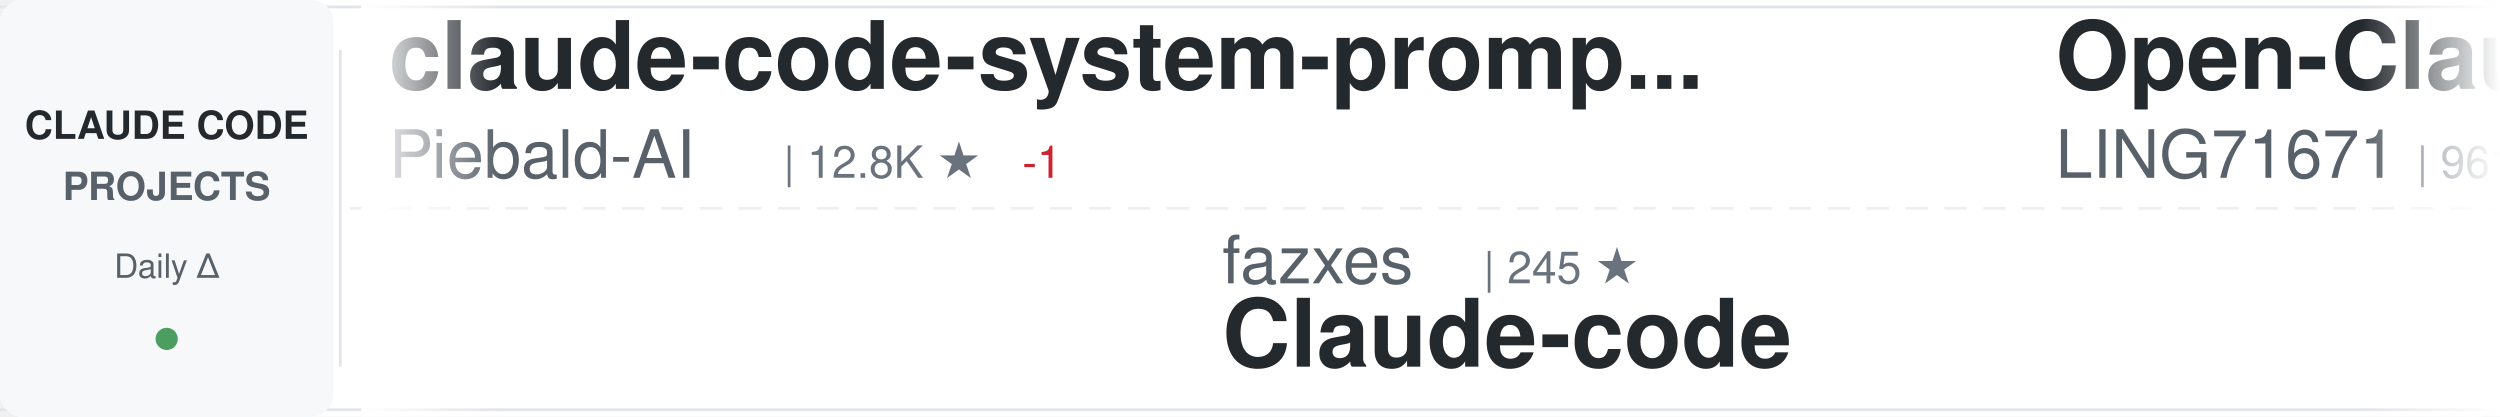
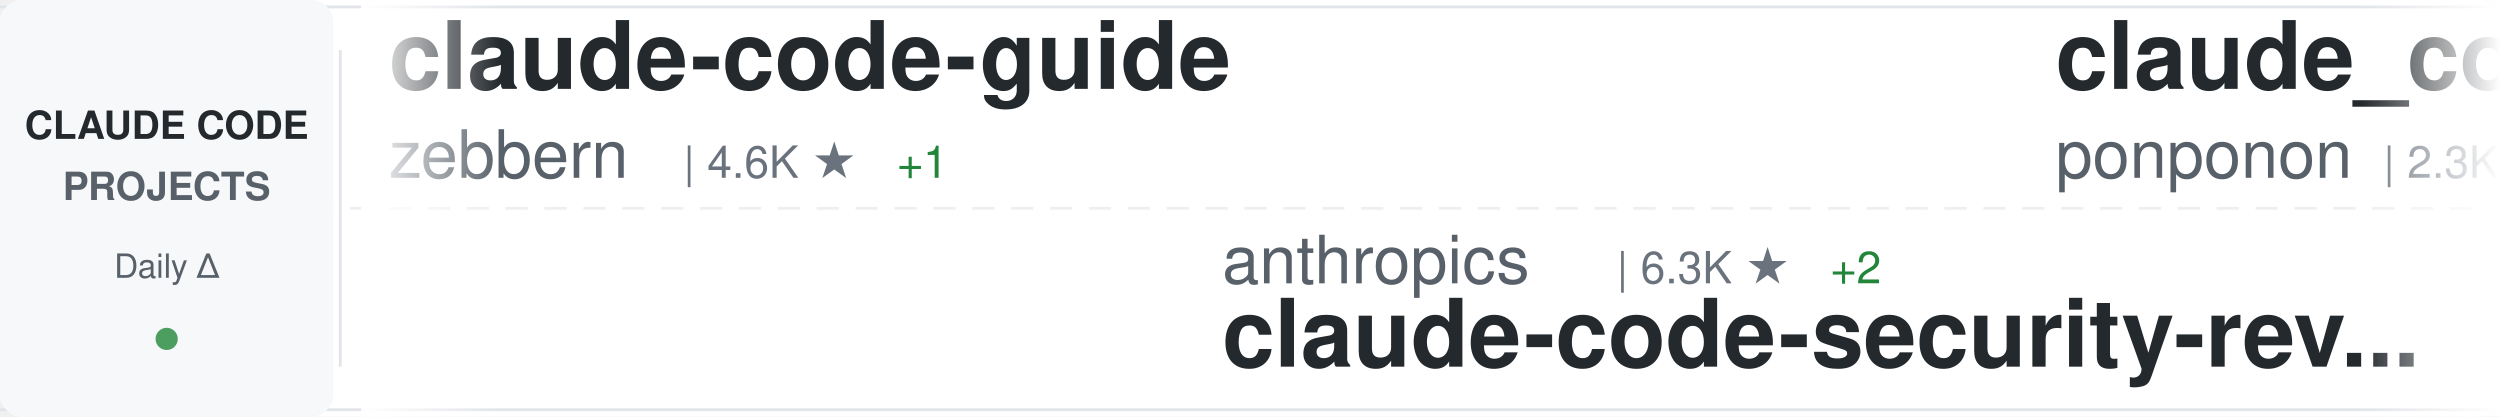
<svg xmlns="http://www.w3.org/2000/svg" width="900" height="150">
  <defs>
    <linearGradient id="awesomeLeftFade" x1="0%" y1="0%" x2="100%" y2="0%">
      <stop offset="0%" style="stop-color:#ffffff;stop-opacity:1" />
      <stop offset="100%" style="stop-color:#ffffff;stop-opacity:0" />
    </linearGradient>
    <linearGradient id="awesomeRightFade" x1="0%" y1="0%" x2="100%" y2="0%">
      <stop offset="0%" style="stop-color:#ffffff;stop-opacity:0" />
      <stop offset="100%" style="stop-color:#ffffff;stop-opacity:1" />
    </linearGradient>
  </defs>
  <rect width="900" height="150" fill="#ffffff" rx="8" />
  <rect x="0" y="2" width="900" height="1" fill="#e1e4e8" />
  <rect x="0" y="147" width="900" height="1" fill="#e1e4e8" />
  <line x1="0" y1="75" x2="900" y2="75" stroke="#e1e4e8" stroke-width="1" stroke-dasharray="8 6" opacity="0.6" />
  <rect x="0" y="0" width="120" height="150" fill="#f6f8fa" rx="8" />
  <text x="60" y="50" font-family="-apple-system, BlinkMacSystemFont, 'Segoe UI', Helvetica, Arial, sans-serif" font-size="14" font-weight="600" fill="#24292e" text-anchor="middle">CLAUDE CODE</text>
  <text x="60" y="72" font-family="-apple-system, BlinkMacSystemFont, 'Segoe UI', Helvetica, Arial, sans-serif" font-size="14" font-weight="600" fill="#586069" text-anchor="middle">PROJECTS</text>
  <text x="60" y="100" font-family="-apple-system, BlinkMacSystemFont, 'Segoe UI', Helvetica, Arial, sans-serif" font-size="12" font-weight="500" fill="#586069" text-anchor="middle">Daily Δ</text>
  <circle cx="60" cy="122" r="4" fill="#22863a" opacity="0.8" />
  <rect x="122" y="18" width="1" height="114" fill="#e1e4e8" />
  <clipPath id="awesomeTickerClip">
    <rect x="130" y="0" width="770" height="150" />
  </clipPath>
  <g clip-path="url(#awesomeTickerClip)">
    <g id="awesomeTickerItems">
      <animateTransform attributeName="transform" attributeType="XML" type="translate" from="0 0" to="-3000 0" dur="54s" repeatCount="indefinite" />
      <g transform="translate(0, 0)">
-         <text x="140" y="32" font-family="-apple-system, BlinkMacSystemFont, 'Segoe UI', Helvetica, Arial, sans-serif" font-size="34" font-weight="600" fill="#24292e">claude-code-system-promp...</text>
-         <text x="140" y="64" font-family="-apple-system, BlinkMacSystemFont, 'Segoe UI', Helvetica, Arial, sans-serif" font-size="24" font-weight="400" fill="#586069">Piebald-AI</text>
-         <text x="282" y="64" font-family="-apple-system, BlinkMacSystemFont, 'Segoe UI', Helvetica, Arial, sans-serif" font-size="16" font-weight="500" fill="#6a737d">| 12.8K ★</text>
-         <text x="368" y="64" font-family="-apple-system, BlinkMacSystemFont, 'Segoe UI', Helvetica, Arial, sans-serif" font-size="16" font-weight="500" fill="#cb2431"> -1</text>
+         <text x="140" y="32" font-family="-apple-system, BlinkMacSystemFont, 'Segoe UI', Helvetica, Arial, sans-serif" font-size="34" font-weight="600" fill="#24292e">claude-code-guide</text>
+         <text x="140" y="64" font-family="-apple-system, BlinkMacSystemFont, 'Segoe UI', Helvetica, Arial, sans-serif" font-size="24" font-weight="400" fill="#586069">zebbern</text>
+         <text x="246" y="64" font-family="-apple-system, BlinkMacSystemFont, 'Segoe UI', Helvetica, Arial, sans-serif" font-size="16" font-weight="500" fill="#6a737d">| 4.6K ★</text>
+         <text x="323" y="64" font-family="-apple-system, BlinkMacSystemFont, 'Segoe UI', Helvetica, Arial, sans-serif" font-size="16" font-weight="500" fill="#22863a"> +1</text>
      </g>
      <g transform="translate(300, 0)">
-         <text x="140" y="102" font-family="-apple-system, BlinkMacSystemFont, 'Segoe UI', Helvetica, Arial, sans-serif" font-size="24" font-weight="400" fill="#586069">fazxes</text>
-         <text x="234" y="102" font-family="-apple-system, BlinkMacSystemFont, 'Segoe UI', Helvetica, Arial, sans-serif" font-size="16" font-weight="500" fill="#6a737d">| 245 ★</text>
-         <text x="140" y="132" font-family="-apple-system, BlinkMacSystemFont, 'Segoe UI', Helvetica, Arial, sans-serif" font-size="34" font-weight="600" fill="#24292e">Claude-code</text>
+         <text x="140" y="102" font-family="-apple-system, BlinkMacSystemFont, 'Segoe UI', Helvetica, Arial, sans-serif" font-size="24" font-weight="400" fill="#586069">anthropics</text>
+         <text x="282" y="102" font-family="-apple-system, BlinkMacSystemFont, 'Segoe UI', Helvetica, Arial, sans-serif" font-size="16" font-weight="500" fill="#6a737d">| 6.3K ★</text>
+         <text x="359" y="102" font-family="-apple-system, BlinkMacSystemFont, 'Segoe UI', Helvetica, Arial, sans-serif" font-size="16" font-weight="500" fill="#22863a"> +2</text>
+         <text x="140" y="132" font-family="-apple-system, BlinkMacSystemFont, 'Segoe UI', Helvetica, Arial, sans-serif" font-size="34" font-weight="600" fill="#24292e">claude-code-security-rev...</text>
      </g>
      <g transform="translate(600, 0)">
-         <text x="140" y="32" font-family="-apple-system, BlinkMacSystemFont, 'Segoe UI', Helvetica, Arial, sans-serif" font-size="34" font-weight="600" fill="#24292e">Open-ClaudeCode</text>
-         <text x="140" y="64" font-family="-apple-system, BlinkMacSystemFont, 'Segoe UI', Helvetica, Arial, sans-serif" font-size="24" font-weight="400" fill="#586069">LING71671</text>
-         <text x="270" y="64" font-family="-apple-system, BlinkMacSystemFont, 'Segoe UI', Helvetica, Arial, sans-serif" font-size="16" font-weight="500" fill="#6a737d">| 961 ★</text>
+         <text x="140" y="32" font-family="-apple-system, BlinkMacSystemFont, 'Segoe UI', Helvetica, Arial, sans-serif" font-size="34" font-weight="600" fill="#24292e">claude_code_src</text>
+         <text x="140" y="64" font-family="-apple-system, BlinkMacSystemFont, 'Segoe UI', Helvetica, Arial, sans-serif" font-size="24" font-weight="400" fill="#586069">ponponon</text>
+         <text x="258" y="64" font-family="-apple-system, BlinkMacSystemFont, 'Segoe UI', Helvetica, Arial, sans-serif" font-size="16" font-weight="500" fill="#6a737d">| 2.3K ★</text>
      </g>
      <g transform="translate(900, 0)">
-         <text x="140" y="102" font-family="-apple-system, BlinkMacSystemFont, 'Segoe UI', Helvetica, Arial, sans-serif" font-size="24" font-weight="400" fill="#586069">hangsman</text>
-         <text x="258" y="102" font-family="-apple-system, BlinkMacSystemFont, 'Segoe UI', Helvetica, Arial, sans-serif" font-size="16" font-weight="500" fill="#6a737d">| 797 ★</text>
-         <text x="140" y="132" font-family="-apple-system, BlinkMacSystemFont, 'Segoe UI', Helvetica, Arial, sans-serif" font-size="34" font-weight="600" fill="#24292e">claude-code-source</text>
+         <text x="140" y="102" font-family="-apple-system, BlinkMacSystemFont, 'Segoe UI', Helvetica, Arial, sans-serif" font-size="24" font-weight="400" fill="#586069">anthropics</text>
+         <text x="282" y="102" font-family="-apple-system, BlinkMacSystemFont, 'Segoe UI', Helvetica, Arial, sans-serif" font-size="16" font-weight="500" fill="#6a737d">| 994 ★</text>
+         <text x="140" y="132" font-family="-apple-system, BlinkMacSystemFont, 'Segoe UI', Helvetica, Arial, sans-serif" font-size="34" font-weight="600" fill="#24292e">claude-code-base-action</text>
      </g>
      <g transform="translate(1200, 0)">
-         <text x="140" y="32" font-family="-apple-system, BlinkMacSystemFont, 'Segoe UI', Helvetica, Arial, sans-serif" font-size="34" font-weight="600" fill="#24292e">Claude-Code-Usage-Monito...</text>
-         <text x="140" y="64" font-family="-apple-system, BlinkMacSystemFont, 'Segoe UI', Helvetica, Arial, sans-serif" font-size="24" font-weight="400" fill="#586069">Maciek-roboblog</text>
-         <text x="342" y="64" font-family="-apple-system, BlinkMacSystemFont, 'Segoe UI', Helvetica, Arial, sans-serif" font-size="16" font-weight="500" fill="#6a737d">| 8.7K ★</text>
+         <text x="140" y="32" font-family="-apple-system, BlinkMacSystemFont, 'Segoe UI', Helvetica, Arial, sans-serif" font-size="34" font-weight="600" fill="#24292e">claude-code-router</text>
+         <text x="140" y="64" font-family="-apple-system, BlinkMacSystemFont, 'Segoe UI', Helvetica, Arial, sans-serif" font-size="24" font-weight="400" fill="#586069">musistudio</text>
+         <text x="282" y="64" font-family="-apple-system, BlinkMacSystemFont, 'Segoe UI', Helvetica, Arial, sans-serif" font-size="16" font-weight="500" fill="#6a737d">| 37.5K ★</text>
+         <text x="368" y="64" font-family="-apple-system, BlinkMacSystemFont, 'Segoe UI', Helvetica, Arial, sans-serif" font-size="16" font-weight="500" fill="#22863a"> +2</text>
      </g>
      <g transform="translate(1500, 0)">
-         <text x="140" y="102" font-family="-apple-system, BlinkMacSystemFont, 'Segoe UI', Helvetica, Arial, sans-serif" font-size="24" font-weight="400" fill="#586069">Cranot</text>
-         <text x="234" y="102" font-family="-apple-system, BlinkMacSystemFont, 'Segoe UI', Helvetica, Arial, sans-serif" font-size="16" font-weight="500" fill="#6a737d">| 2.9K ★</text>
-         <text x="140" y="132" font-family="-apple-system, BlinkMacSystemFont, 'Segoe UI', Helvetica, Arial, sans-serif" font-size="34" font-weight="600" fill="#24292e">claude-code-guide</text>
+         <text x="140" y="102" font-family="-apple-system, BlinkMacSystemFont, 'Segoe UI', Helvetica, Arial, sans-serif" font-size="24" font-weight="400" fill="#586069">alejandrobalderas</text>
+         <text x="366" y="102" font-family="-apple-system, BlinkMacSystemFont, 'Segoe UI', Helvetica, Arial, sans-serif" font-size="16" font-weight="500" fill="#6a737d">| 3.0K ★</text>
+         <text x="140" y="132" font-family="-apple-system, BlinkMacSystemFont, 'Segoe UI', Helvetica, Arial, sans-serif" font-size="34" font-weight="600" fill="#24292e">claude-code-from-source</text>
      </g>
      <g transform="translate(1800, 0)">
-         <text x="140" y="32" font-family="-apple-system, BlinkMacSystemFont, 'Segoe UI', Helvetica, Arial, sans-serif" font-size="34" font-weight="600" fill="#24292e">claude_codex_bridge</text>
-         <text x="140" y="64" font-family="-apple-system, BlinkMacSystemFont, 'Segoe UI', Helvetica, Arial, sans-serif" font-size="24" font-weight="400" fill="#586069">SeemSeam</text>
-         <text x="258" y="64" font-family="-apple-system, BlinkMacSystemFont, 'Segoe UI', Helvetica, Arial, sans-serif" font-size="16" font-weight="500" fill="#6a737d">| 3.5K ★</text>
+         <text x="140" y="32" font-family="-apple-system, BlinkMacSystemFont, 'Segoe UI', Helvetica, Arial, sans-serif" font-size="34" font-weight="600" fill="#24292e">claude-code-best-practic...</text>
+         <text x="140" y="64" font-family="-apple-system, BlinkMacSystemFont, 'Segoe UI', Helvetica, Arial, sans-serif" font-size="24" font-weight="400" fill="#586069">shanraisshan</text>
+         <text x="306" y="64" font-family="-apple-system, BlinkMacSystemFont, 'Segoe UI', Helvetica, Arial, sans-serif" font-size="16" font-weight="500" fill="#6a737d">| 67.0K ★</text>
+         <text x="392" y="64" font-family="-apple-system, BlinkMacSystemFont, 'Segoe UI', Helvetica, Arial, sans-serif" font-size="16" font-weight="500" fill="#22863a"> +9</text>
      </g>
      <g transform="translate(2100, 0)">
-         <text x="140" y="102" font-family="-apple-system, BlinkMacSystemFont, 'Segoe UI', Helvetica, Arial, sans-serif" font-size="24" font-weight="400" fill="#586069">https-deeplearning-ai</text>
-         <text x="414" y="102" font-family="-apple-system, BlinkMacSystemFont, 'Segoe UI', Helvetica, Arial, sans-serif" font-size="16" font-weight="500" fill="#6a737d">| 554 ★</text>
-         <text x="140" y="132" font-family="-apple-system, BlinkMacSystemFont, 'Segoe UI', Helvetica, Arial, sans-serif" font-size="34" font-weight="600" fill="#24292e">sc-claude-code-files</text>
+         <text x="140" y="102" font-family="-apple-system, BlinkMacSystemFont, 'Segoe UI', Helvetica, Arial, sans-serif" font-size="24" font-weight="400" fill="#586069">Chachamaru127</text>
+         <text x="318" y="102" font-family="-apple-system, BlinkMacSystemFont, 'Segoe UI', Helvetica, Arial, sans-serif" font-size="16" font-weight="500" fill="#6a737d">| 3.1K ★</text>
+         <text x="140" y="132" font-family="-apple-system, BlinkMacSystemFont, 'Segoe UI', Helvetica, Arial, sans-serif" font-size="34" font-weight="600" fill="#24292e">claude-code-harness</text>
      </g>
      <g transform="translate(2400, 0)">
-         <text x="140" y="32" font-family="-apple-system, BlinkMacSystemFont, 'Segoe UI', Helvetica, Arial, sans-serif" font-size="34" font-weight="600" fill="#24292e">claude-code-my-workflow</text>
-         <text x="140" y="64" font-family="-apple-system, BlinkMacSystemFont, 'Segoe UI', Helvetica, Arial, sans-serif" font-size="24" font-weight="400" fill="#586069">pedrohcgs</text>
-         <text x="270" y="64" font-family="-apple-system, BlinkMacSystemFont, 'Segoe UI', Helvetica, Arial, sans-serif" font-size="16" font-weight="500" fill="#6a737d">| 1.6K ★</text>
-         <text x="347" y="64" font-family="-apple-system, BlinkMacSystemFont, 'Segoe UI', Helvetica, Arial, sans-serif" font-size="16" font-weight="500" fill="#22863a"> +1</text>
+         <text x="140" y="32" font-family="-apple-system, BlinkMacSystemFont, 'Segoe UI', Helvetica, Arial, sans-serif" font-size="34" font-weight="600" fill="#24292e">claude-code-source</text>
+         <text x="140" y="64" font-family="-apple-system, BlinkMacSystemFont, 'Segoe UI', Helvetica, Arial, sans-serif" font-size="24" font-weight="400" fill="#586069">hangsman</text>
+         <text x="258" y="64" font-family="-apple-system, BlinkMacSystemFont, 'Segoe UI', Helvetica, Arial, sans-serif" font-size="16" font-weight="500" fill="#6a737d">| 797 ★</text>
      </g>
      <g transform="translate(2700, 0)">
-         <text x="140" y="102" font-family="-apple-system, BlinkMacSystemFont, 'Segoe UI', Helvetica, Arial, sans-serif" font-size="24" font-weight="400" fill="#586069">ChrisWiles</text>
-         <text x="282" y="102" font-family="-apple-system, BlinkMacSystemFont, 'Segoe UI', Helvetica, Arial, sans-serif" font-size="16" font-weight="500" fill="#6a737d">| 6.1K ★</text>
-         <text x="140" y="132" font-family="-apple-system, BlinkMacSystemFont, 'Segoe UI', Helvetica, Arial, sans-serif" font-size="34" font-weight="600" fill="#24292e">claude-code-showcase</text>
+         <text x="140" y="102" font-family="-apple-system, BlinkMacSystemFont, 'Segoe UI', Helvetica, Arial, sans-serif" font-size="24" font-weight="400" fill="#586069">darcyegb</text>
+         <text x="258" y="102" font-family="-apple-system, BlinkMacSystemFont, 'Segoe UI', Helvetica, Arial, sans-serif" font-size="16" font-weight="500" fill="#6a737d">| 771 ★</text>
+         <text x="140" y="132" font-family="-apple-system, BlinkMacSystemFont, 'Segoe UI', Helvetica, Arial, sans-serif" font-size="34" font-weight="600" fill="#24292e">ClaudeCodeAgents</text>
      </g>
      <g transform="translate(3000, 0)">
-         <text x="140" y="32" font-family="-apple-system, BlinkMacSystemFont, 'Segoe UI', Helvetica, Arial, sans-serif" font-size="34" font-weight="600" fill="#24292e">claude-code-system-promp...</text>
-         <text x="140" y="64" font-family="-apple-system, BlinkMacSystemFont, 'Segoe UI', Helvetica, Arial, sans-serif" font-size="24" font-weight="400" fill="#586069">Piebald-AI</text>
-         <text x="282" y="64" font-family="-apple-system, BlinkMacSystemFont, 'Segoe UI', Helvetica, Arial, sans-serif" font-size="16" font-weight="500" fill="#6a737d">| 12.8K ★</text>
-         <text x="368" y="64" font-family="-apple-system, BlinkMacSystemFont, 'Segoe UI', Helvetica, Arial, sans-serif" font-size="16" font-weight="500" fill="#cb2431"> -1</text>
+         <text x="140" y="32" font-family="-apple-system, BlinkMacSystemFont, 'Segoe UI', Helvetica, Arial, sans-serif" font-size="34" font-weight="600" fill="#24292e">claude-code-guide</text>
+         <text x="140" y="64" font-family="-apple-system, BlinkMacSystemFont, 'Segoe UI', Helvetica, Arial, sans-serif" font-size="24" font-weight="400" fill="#586069">zebbern</text>
+         <text x="246" y="64" font-family="-apple-system, BlinkMacSystemFont, 'Segoe UI', Helvetica, Arial, sans-serif" font-size="16" font-weight="500" fill="#6a737d">| 4.6K ★</text>
+         <text x="323" y="64" font-family="-apple-system, BlinkMacSystemFont, 'Segoe UI', Helvetica, Arial, sans-serif" font-size="16" font-weight="500" fill="#22863a"> +1</text>
      </g>
      <g transform="translate(3300, 0)">
-         <text x="140" y="102" font-family="-apple-system, BlinkMacSystemFont, 'Segoe UI', Helvetica, Arial, sans-serif" font-size="24" font-weight="400" fill="#586069">fazxes</text>
-         <text x="234" y="102" font-family="-apple-system, BlinkMacSystemFont, 'Segoe UI', Helvetica, Arial, sans-serif" font-size="16" font-weight="500" fill="#6a737d">| 245 ★</text>
-         <text x="140" y="132" font-family="-apple-system, BlinkMacSystemFont, 'Segoe UI', Helvetica, Arial, sans-serif" font-size="34" font-weight="600" fill="#24292e">Claude-code</text>
+         <text x="140" y="102" font-family="-apple-system, BlinkMacSystemFont, 'Segoe UI', Helvetica, Arial, sans-serif" font-size="24" font-weight="400" fill="#586069">anthropics</text>
+         <text x="282" y="102" font-family="-apple-system, BlinkMacSystemFont, 'Segoe UI', Helvetica, Arial, sans-serif" font-size="16" font-weight="500" fill="#6a737d">| 6.3K ★</text>
+         <text x="359" y="102" font-family="-apple-system, BlinkMacSystemFont, 'Segoe UI', Helvetica, Arial, sans-serif" font-size="16" font-weight="500" fill="#22863a"> +2</text>
+         <text x="140" y="132" font-family="-apple-system, BlinkMacSystemFont, 'Segoe UI', Helvetica, Arial, sans-serif" font-size="34" font-weight="600" fill="#24292e">claude-code-security-rev...</text>
      </g>
      <g transform="translate(3600, 0)">
-         <text x="140" y="32" font-family="-apple-system, BlinkMacSystemFont, 'Segoe UI', Helvetica, Arial, sans-serif" font-size="34" font-weight="600" fill="#24292e">Open-ClaudeCode</text>
-         <text x="140" y="64" font-family="-apple-system, BlinkMacSystemFont, 'Segoe UI', Helvetica, Arial, sans-serif" font-size="24" font-weight="400" fill="#586069">LING71671</text>
-         <text x="270" y="64" font-family="-apple-system, BlinkMacSystemFont, 'Segoe UI', Helvetica, Arial, sans-serif" font-size="16" font-weight="500" fill="#6a737d">| 961 ★</text>
+         <text x="140" y="32" font-family="-apple-system, BlinkMacSystemFont, 'Segoe UI', Helvetica, Arial, sans-serif" font-size="34" font-weight="600" fill="#24292e">claude_code_src</text>
+         <text x="140" y="64" font-family="-apple-system, BlinkMacSystemFont, 'Segoe UI', Helvetica, Arial, sans-serif" font-size="24" font-weight="400" fill="#586069">ponponon</text>
+         <text x="258" y="64" font-family="-apple-system, BlinkMacSystemFont, 'Segoe UI', Helvetica, Arial, sans-serif" font-size="16" font-weight="500" fill="#6a737d">| 2.3K ★</text>
      </g>
      <g transform="translate(3900, 0)">
-         <text x="140" y="102" font-family="-apple-system, BlinkMacSystemFont, 'Segoe UI', Helvetica, Arial, sans-serif" font-size="24" font-weight="400" fill="#586069">hangsman</text>
-         <text x="258" y="102" font-family="-apple-system, BlinkMacSystemFont, 'Segoe UI', Helvetica, Arial, sans-serif" font-size="16" font-weight="500" fill="#6a737d">| 797 ★</text>
-         <text x="140" y="132" font-family="-apple-system, BlinkMacSystemFont, 'Segoe UI', Helvetica, Arial, sans-serif" font-size="34" font-weight="600" fill="#24292e">claude-code-source</text>
+         <text x="140" y="102" font-family="-apple-system, BlinkMacSystemFont, 'Segoe UI', Helvetica, Arial, sans-serif" font-size="24" font-weight="400" fill="#586069">anthropics</text>
+         <text x="282" y="102" font-family="-apple-system, BlinkMacSystemFont, 'Segoe UI', Helvetica, Arial, sans-serif" font-size="16" font-weight="500" fill="#6a737d">| 994 ★</text>
+         <text x="140" y="132" font-family="-apple-system, BlinkMacSystemFont, 'Segoe UI', Helvetica, Arial, sans-serif" font-size="34" font-weight="600" fill="#24292e">claude-code-base-action</text>
      </g>
    </g>
  </g>
  <rect x="130" y="0" width="50" height="150" fill="url(#awesomeLeftFade)" />
  <rect x="850" y="0" width="50" height="150" fill="url(#awesomeRightFade)" />
</svg>
